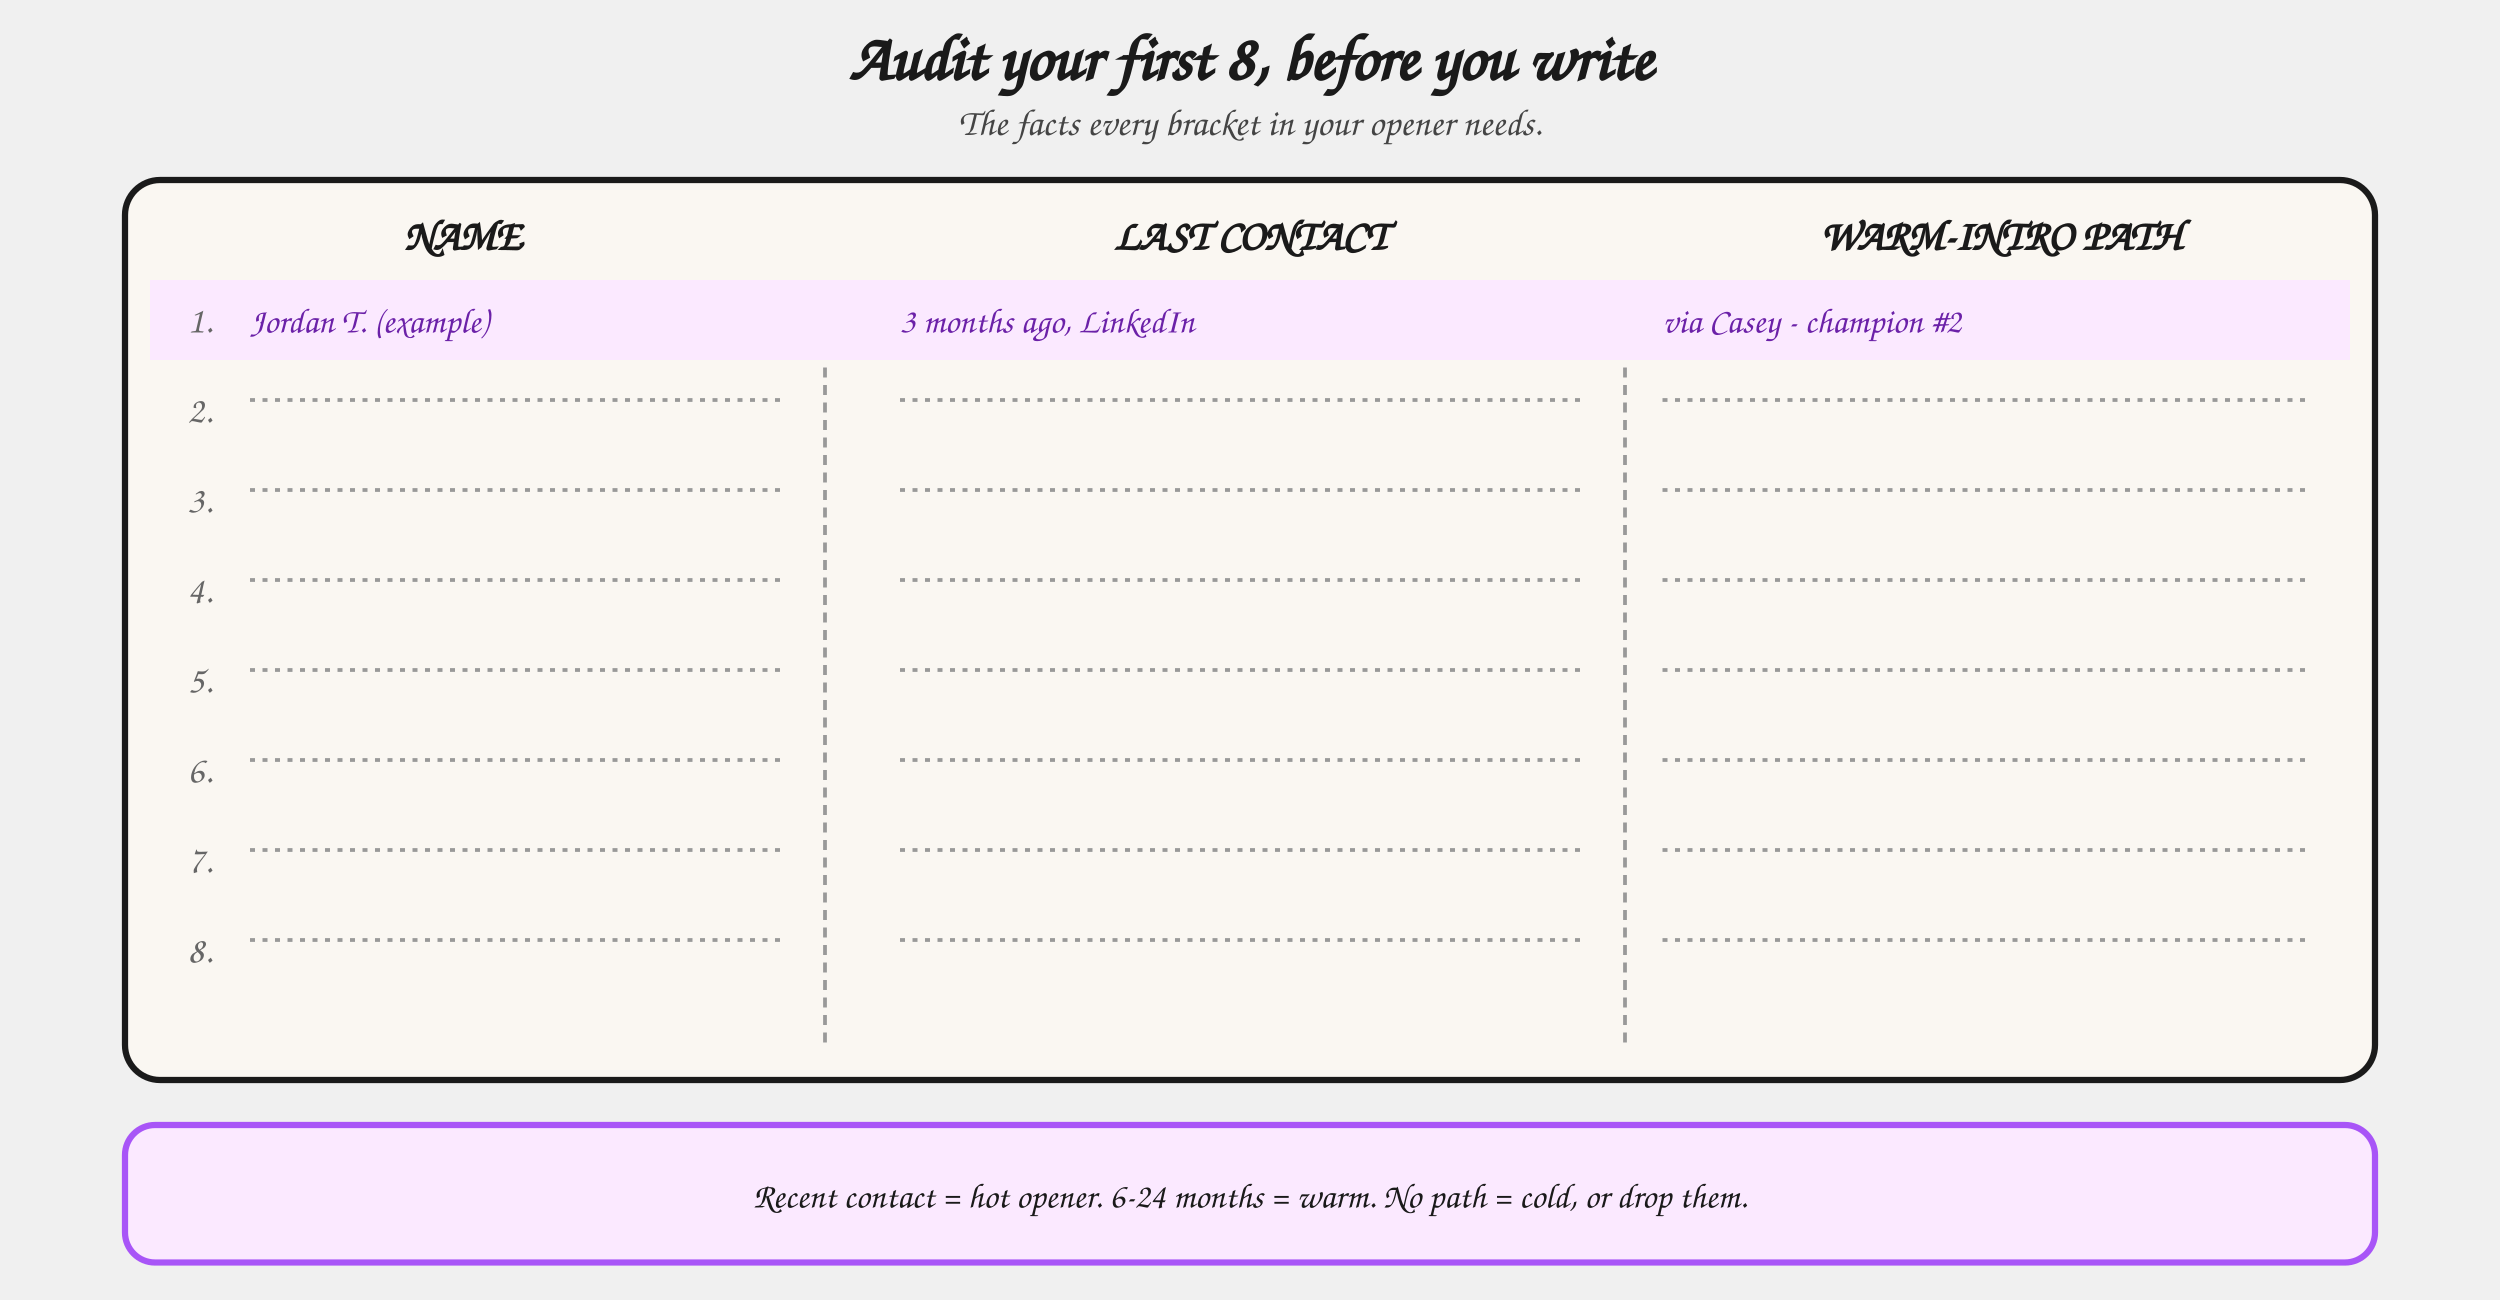
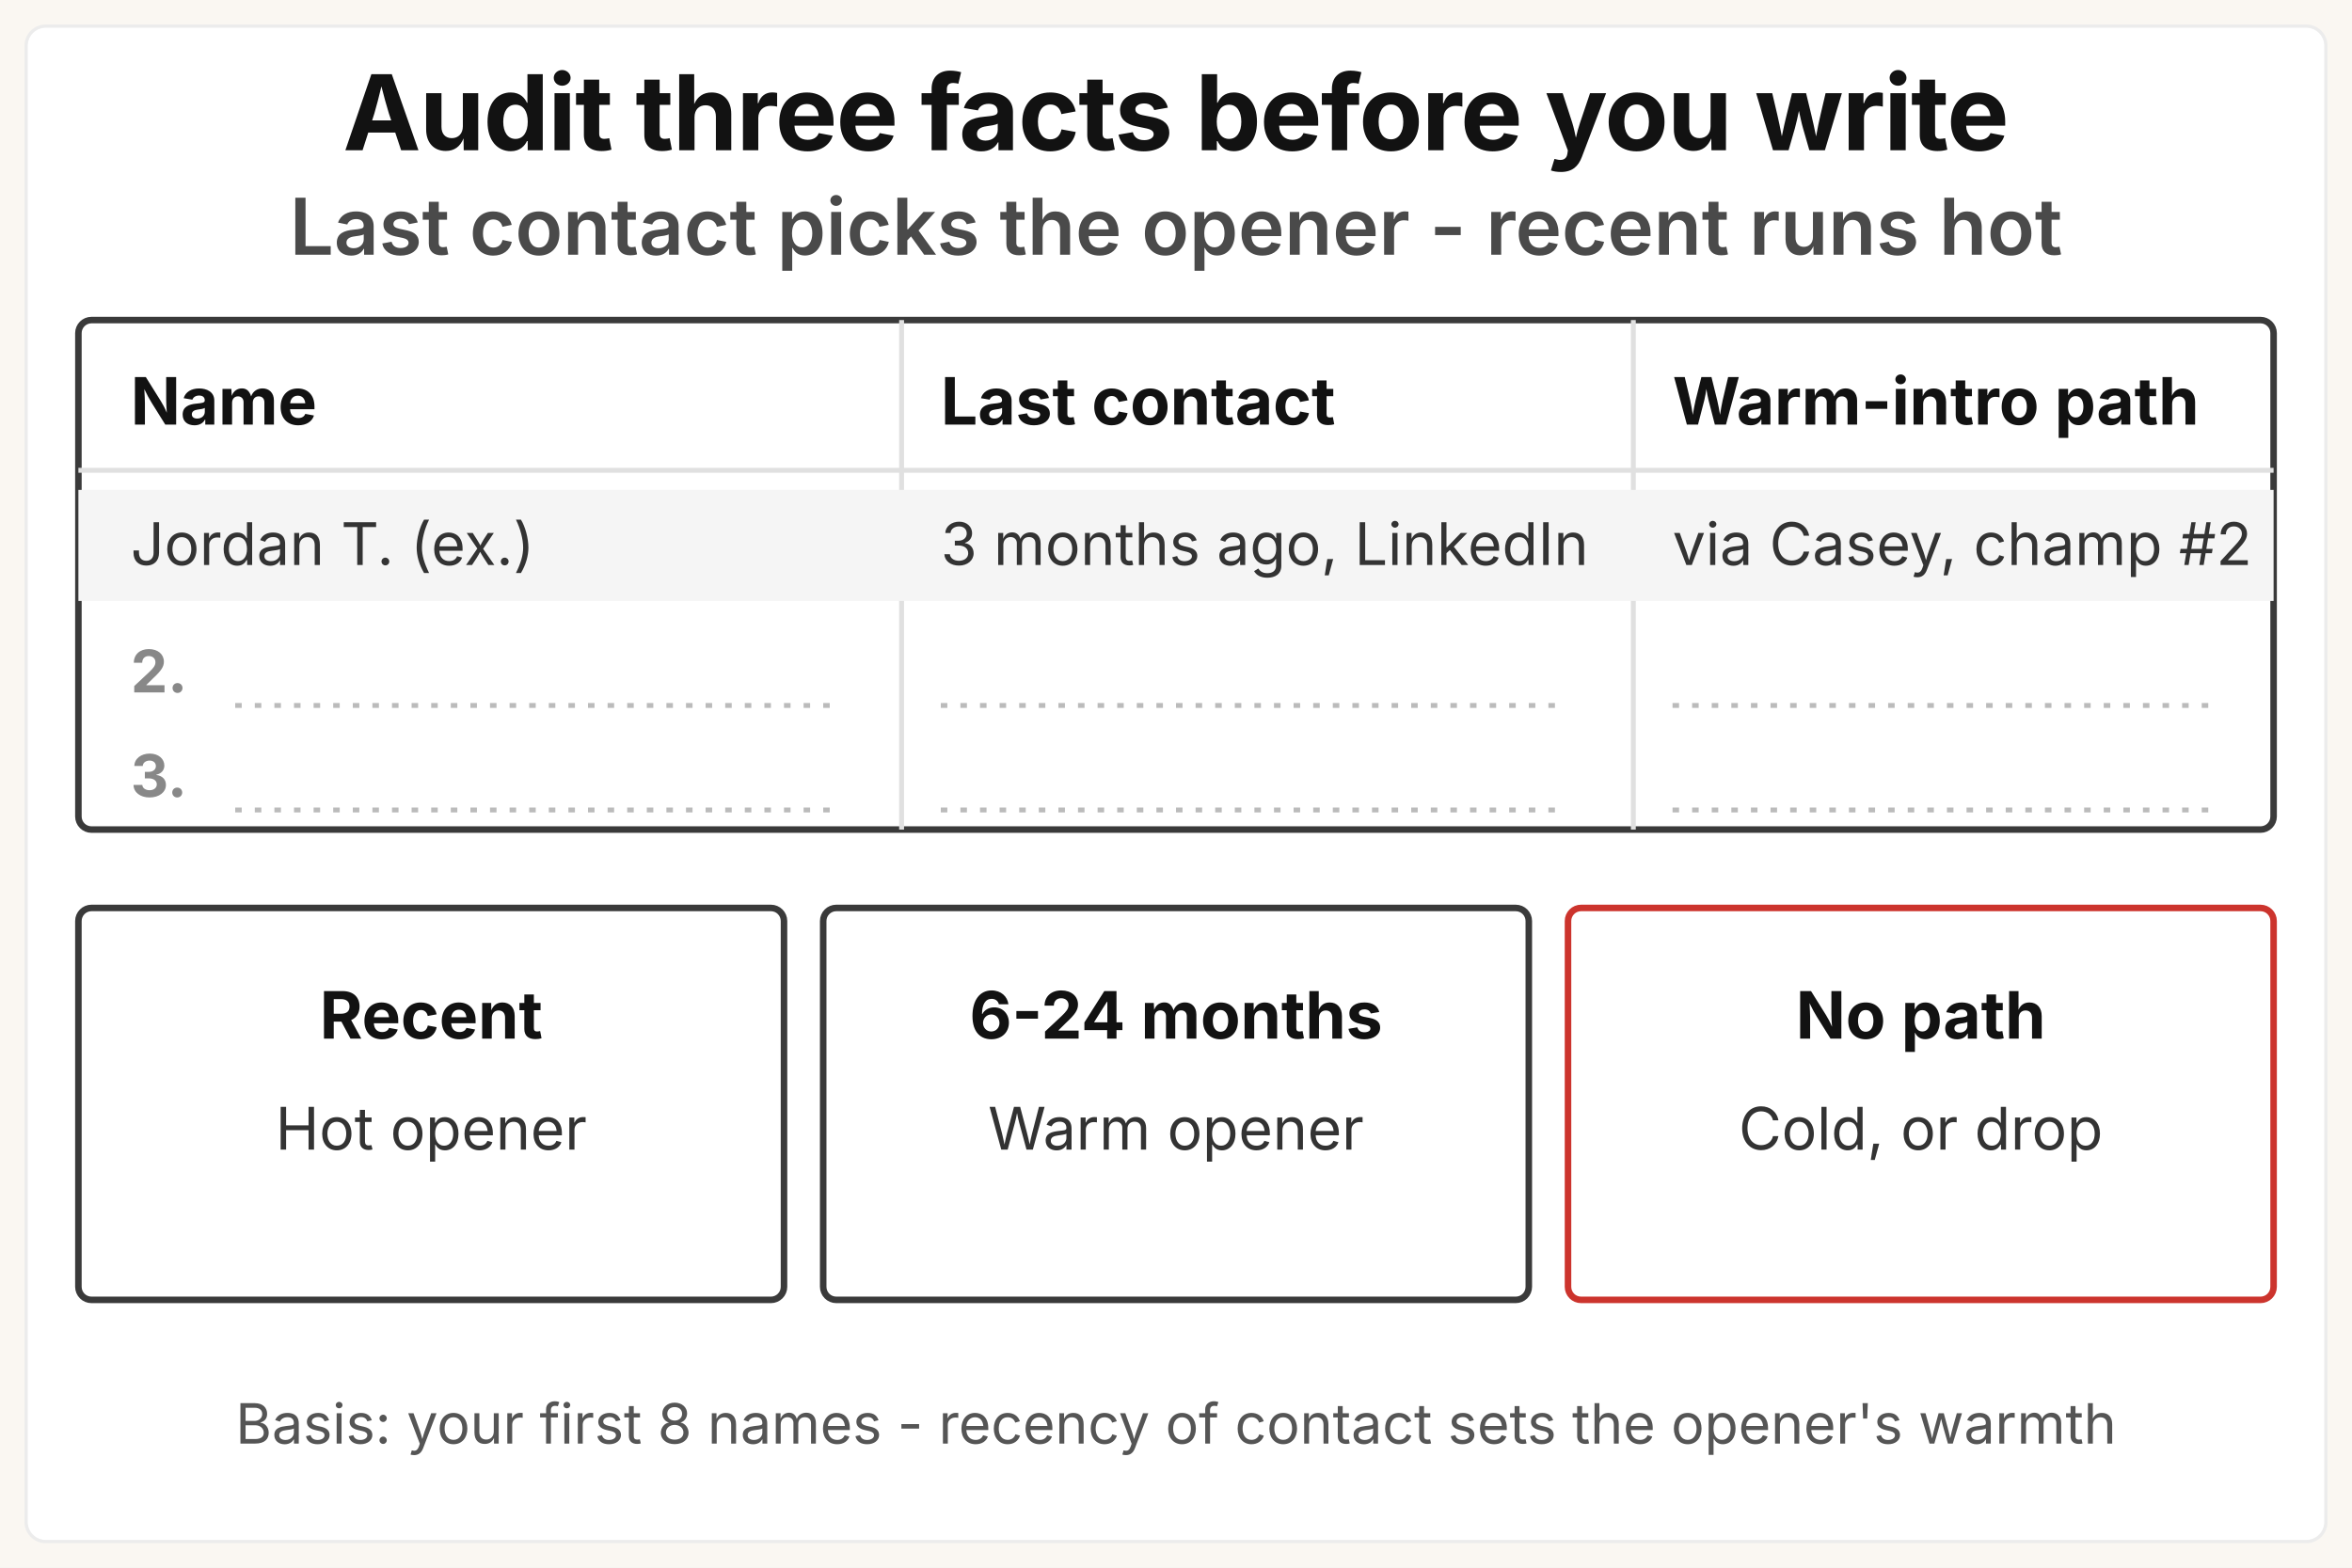
- <svg xmlns="http://www.w3.org/2000/svg" viewBox="0 0 1000 520" role="img" aria-labelledby="audit-title">
+ <svg xmlns="http://www.w3.org/2000/svg" viewBox="0 0 720 480" role="img" aria-labelledby="ag-title ag-desc">
  <defs>
    <style>
-       .heading   { font-family: "Caveat", "Patrick Hand", "Comic Sans MS", cursive; font-size: 26px; fill: #1a1a1a; font-weight: 700; }
-       .sub       { font-family: "Caveat", "Patrick Hand", "Comic Sans MS", cursive; font-size: 15px; fill: #444; font-style: italic; }
-       .col-head  { font-family: "Caveat", "Patrick Hand", "Comic Sans MS", cursive; font-size: 17px; fill: #1a1a1a; font-weight: 700; }
-       .row-num   { font-family: "Caveat", "Patrick Hand", "Comic Sans MS", cursive; font-size: 15px; fill: #666; }
-       .example   { font-family: "Caveat", "Patrick Hand", "Comic Sans MS", cursive; font-size: 14px; fill: #6b21a8; font-style: italic; }
-       .note      { font-family: "Caveat", "Patrick Hand", "Comic Sans MS", cursive; font-size: 14px; fill: #1a1a1a; }
-       .card      { fill: #faf7f2; stroke: #1a1a1a; stroke-width: 2.5; }
-       .example-row { fill: #fbe9ff; }
-       .divider   { stroke: #999; stroke-width: 1.5; stroke-dasharray: 4 3; }
-       .blank     { stroke: #999; stroke-width: 1.5; stroke-dasharray: 2 3; }
-       .bottom    { fill: #fbe9ff; stroke: #a855f7; stroke-width: 2.5; }
+       .gk    { font-family: "Space Grotesk", "Inter", system-ui, sans-serif; }
+       .sys   { font-family: system-ui, -apple-system, "Segoe UI", sans-serif; }
+       .title { font-size: 32px; font-weight: 700; fill: #121212; letter-spacing: -0.4px; }
+       .msg   { font-size: 24px; font-weight: 600; fill: #4a4a4a; }
+       .colh  { font-size: 20px; font-weight: 700; fill: #121212; }
+       .ex    { font-size: 18px; font-weight: 400; fill: #333333; }
+       .rn    { font-size: 18px; font-weight: 700; fill: #888888; }
+       .maph  { font-size: 20px; font-weight: 700; fill: #121212; }
+       .mapt  { font-size: 18px; font-weight: 400; fill: #333333; }
+       .basis { font-size: 17px; font-weight: 400; fill: #555555; }
    </style>
  </defs>
-   <text x="500" y="32" class="heading" text-anchor="middle">Audit your first 8, before you write</text>
-   <text x="500" y="54" class="sub" text-anchor="middle">The facts every bracket in your opener needs.</text>
-   <rect x="50" y="72" width="900" height="360" rx="14" class="card" />
-   <text x="185" y="100" class="col-head" text-anchor="middle">NAME</text>
-   <text x="500" y="100" class="col-head" text-anchor="middle">LAST CONTACT</text>
-   <text x="800" y="100" class="col-head" text-anchor="middle">WARM-INTRO PATH</text>
-   <line x1="330" y1="112" x2="330" y2="420" class="divider" />
-   <line x1="650" y1="112" x2="650" y2="420" class="divider" />
-   <rect x="60" y="112" width="880" height="32" class="example-row" />
-   <text x="75" y="133" class="row-num">1.</text>
-   <text x="100" y="133" class="example">Jordan T. (example)</text>
-   <text x="360" y="133" class="example">3 months ago, LinkedIn</text>
-   <text x="665" y="133" class="example">via Casey - champion #2</text>
-   <text x="75" y="169" class="row-num">2.</text>
-   <line x1="100" y1="160" x2="315" y2="160" class="blank" />
-   <line x1="360" y1="160" x2="635" y2="160" class="blank" />
-   <line x1="665" y1="160" x2="925" y2="160" class="blank" />
-   <text x="75" y="205" class="row-num">3.</text>
-   <line x1="100" y1="196" x2="315" y2="196" class="blank" />
-   <line x1="360" y1="196" x2="635" y2="196" class="blank" />
-   <line x1="665" y1="196" x2="925" y2="196" class="blank" />
-   <text x="75" y="241" class="row-num">4.</text>
-   <line x1="100" y1="232" x2="315" y2="232" class="blank" />
-   <line x1="360" y1="232" x2="635" y2="232" class="blank" />
-   <line x1="665" y1="232" x2="925" y2="232" class="blank" />
-   <text x="75" y="277" class="row-num">5.</text>
-   <line x1="100" y1="268" x2="315" y2="268" class="blank" />
-   <line x1="360" y1="268" x2="635" y2="268" class="blank" />
-   <line x1="665" y1="268" x2="925" y2="268" class="blank" />
-   <text x="75" y="313" class="row-num">6.</text>
-   <line x1="100" y1="304" x2="315" y2="304" class="blank" />
-   <line x1="360" y1="304" x2="635" y2="304" class="blank" />
-   <line x1="665" y1="304" x2="925" y2="304" class="blank" />
-   <text x="75" y="349" class="row-num">7.</text>
-   <line x1="100" y1="340" x2="315" y2="340" class="blank" />
-   <line x1="360" y1="340" x2="635" y2="340" class="blank" />
-   <line x1="665" y1="340" x2="925" y2="340" class="blank" />
-   <text x="75" y="385" class="row-num">8.</text>
-   <line x1="100" y1="376" x2="315" y2="376" class="blank" />
-   <line x1="360" y1="376" x2="635" y2="376" class="blank" />
-   <line x1="665" y1="376" x2="925" y2="376" class="blank" />
-   <rect x="50" y="450" width="900" height="55" rx="12" class="bottom" />
-   <text x="500" y="483" class="note" text-anchor="middle">Recent contact = hot opener. 6-24 months = warm. No path = cold, or drop them.</text>
+   <rect width="720" height="480" fill="#faf7f2" />
+   <rect x="8" y="8" width="704" height="464" rx="6" fill="#ffffff" stroke="#ececec" stroke-width="1" />
+   <text x="360" y="46" text-anchor="middle" class="gk title">Audit three facts before you write</text>
+   <text x="360" y="78" text-anchor="middle" class="gk msg">Last contact picks the opener - recent runs hot</text>
+   <rect x="24" y="98" width="672" height="156" rx="4" fill="#ffffff" stroke="#3a3a3a" stroke-width="2" />
+   <text x="40" y="130" class="gk colh">Name</text>
+   <text x="288" y="130" class="gk colh">Last contact</text>
+   <text x="512" y="130" class="gk colh">Warm-intro path</text>
+   <line x1="276" y1="98" x2="276" y2="254" stroke="#e0e0e0" stroke-width="1.5" />
+   <line x1="500" y1="98" x2="500" y2="254" stroke="#e0e0e0" stroke-width="1.5" />
+   <line x1="24" y1="144" x2="696" y2="144" stroke="#e0e0e0" stroke-width="1.5" />
+   <rect x="24" y="150" width="672" height="34" fill="#f5f5f5" />
+   <text x="40" y="173" class="sys ex">Jordan T. (ex.)</text>
+   <text x="288" y="173" class="sys ex">3 months ago, LinkedIn</text>
+   <text x="512" y="173" class="sys ex">via Casey, champ #2</text>
+   <text x="40" y="212" class="sys rn">2.</text>
+   <line x1="72" y1="216" x2="256" y2="216" stroke="#bbbbbb" stroke-width="1.5" stroke-dasharray="2 4" />
+   <line x1="288" y1="216" x2="480" y2="216" stroke="#bbbbbb" stroke-width="1.5" stroke-dasharray="2 4" />
+   <line x1="512" y1="216" x2="680" y2="216" stroke="#bbbbbb" stroke-width="1.5" stroke-dasharray="2 4" />
+   <text x="40" y="244" class="sys rn">3.</text>
+   <line x1="72" y1="248" x2="256" y2="248" stroke="#bbbbbb" stroke-width="1.5" stroke-dasharray="2 4" />
+   <line x1="288" y1="248" x2="480" y2="248" stroke="#bbbbbb" stroke-width="1.5" stroke-dasharray="2 4" />
+   <line x1="512" y1="248" x2="680" y2="248" stroke="#bbbbbb" stroke-width="1.5" stroke-dasharray="2 4" />
+   <g>
+     <rect x="24" y="278" width="216" height="120" rx="4" fill="#ffffff" stroke="#3a3a3a" stroke-width="2" />
+     <text x="132" y="318" text-anchor="middle" class="gk maph">Recent</text>
+     <text x="132" y="352" text-anchor="middle" class="sys mapt">Hot opener</text>
+   </g>
+   <g>
+     <rect x="252" y="278" width="216" height="120" rx="4" fill="#ffffff" stroke="#3a3a3a" stroke-width="2" />
+     <text x="360" y="318" text-anchor="middle" class="gk maph">6-24 months</text>
+     <text x="360" y="352" text-anchor="middle" class="sys mapt">Warm opener</text>
+   </g>
+   <g>
+     <rect x="480" y="278" width="216" height="120" rx="4" fill="#ffffff" stroke="#cc342d" stroke-width="2" />
+     <text x="588" y="318" text-anchor="middle" class="gk maph" fill="#cc342d">No path</text>
+     <text x="588" y="352" text-anchor="middle" class="sys mapt">Cold, or drop</text>
+   </g>
+   <text x="360" y="442" text-anchor="middle" class="sys basis">Basis: your first 8 names - recency of contact sets the opener's warmth</text>
</svg>
